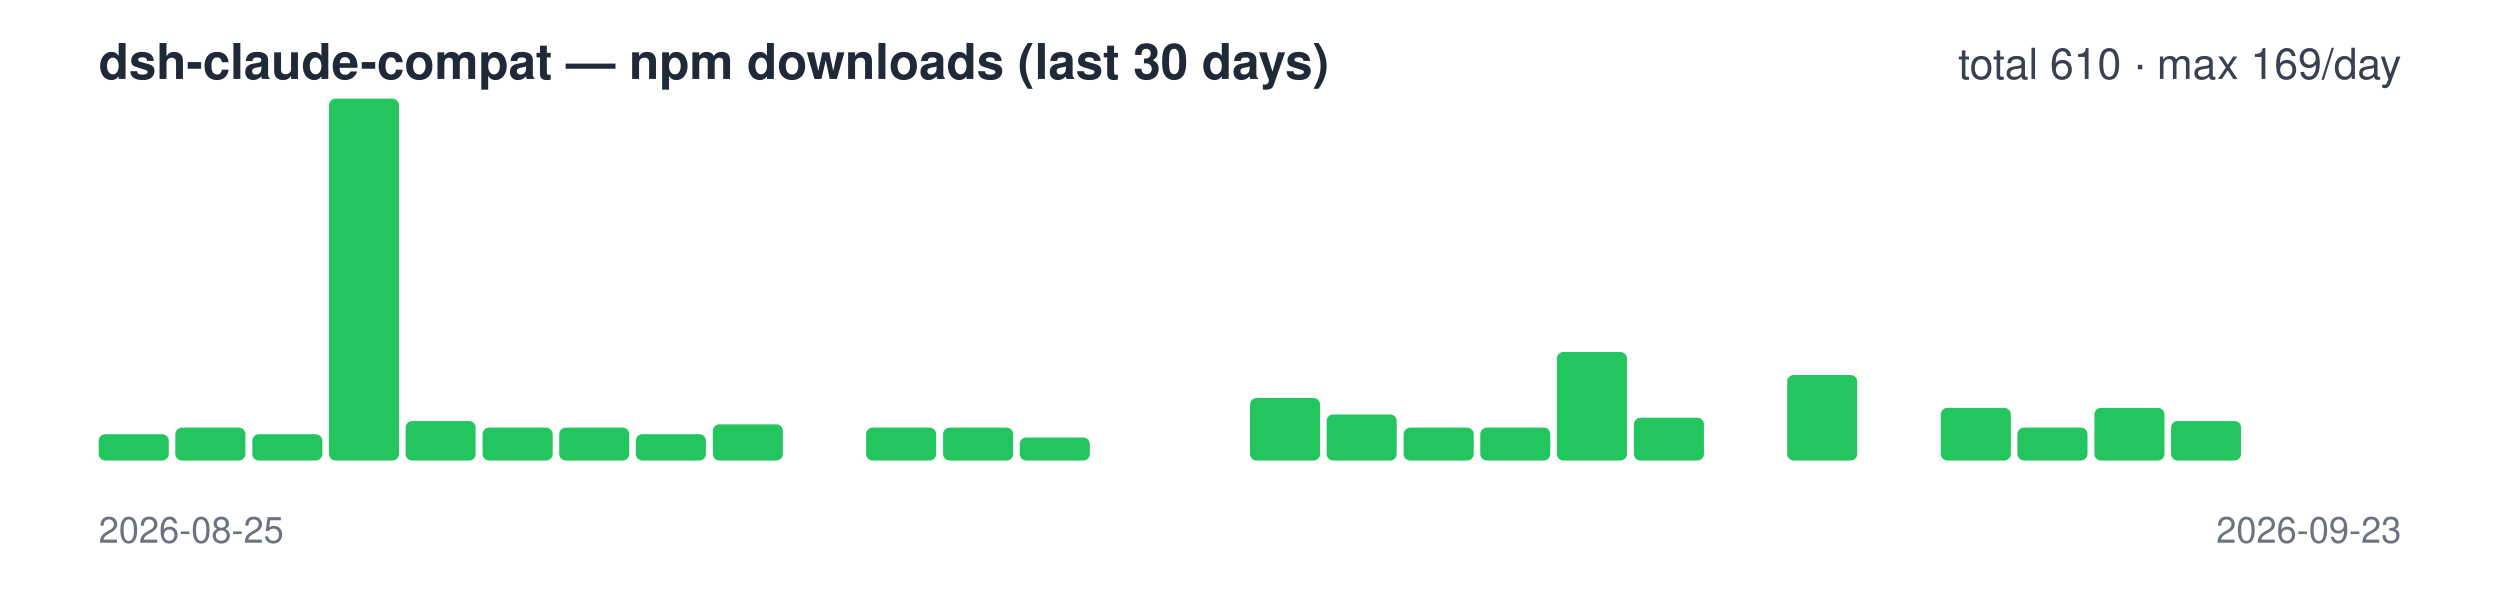
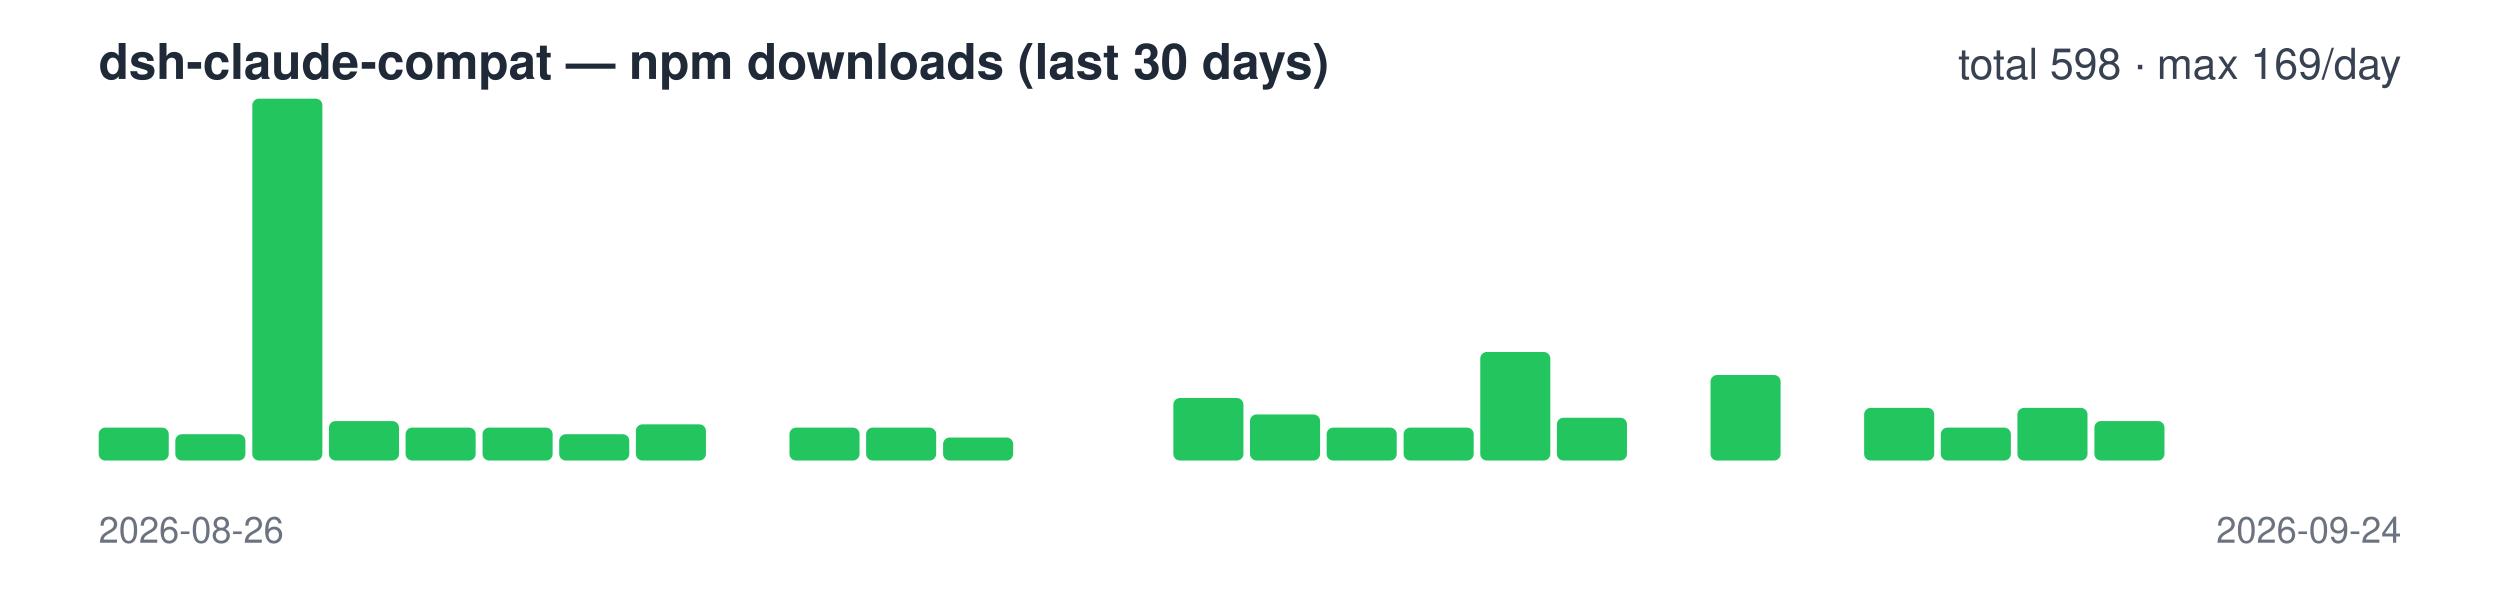
<svg xmlns="http://www.w3.org/2000/svg" width="760" height="180" viewBox="0 0 760 180" font-family="-apple-system,Segoe UI,Helvetica,Arial,sans-serif">
  <text x="30" y="24" font-size="15" font-weight="600" fill="#1f2937">dsh-claude-compat — npm downloads (last 30 days)</text>
-   <text x="730" y="24" font-size="13" text-anchor="end" fill="#374151">total 610 · max 169/day</text>
-   <rect x="30.0" y="132" width="21.3" height="8" rx="2" fill="#22c55e" />
-   <rect x="53.3" y="130" width="21.3" height="10" rx="2" fill="#22c55e" />
-   <rect x="76.7" y="132" width="21.3" height="8" rx="2" fill="#22c55e" />
-   <rect x="100.0" y="30" width="21.3" height="110" rx="2" fill="#22c55e" />
-   <rect x="123.3" y="128" width="21.3" height="12" rx="2" fill="#22c55e" />
+   <text x="730" y="24" font-size="13" text-anchor="end" fill="#374151">total 598 · max 169/day</text>
+   <rect x="30.0" y="130" width="21.3" height="10" rx="2" fill="#22c55e" />
+   <rect x="53.3" y="132" width="21.3" height="8" rx="2" fill="#22c55e" />
+   <rect x="76.7" y="30" width="21.3" height="110" rx="2" fill="#22c55e" />
+   <rect x="100.0" y="128" width="21.3" height="12" rx="2" fill="#22c55e" />
+   <rect x="123.3" y="130" width="21.3" height="10" rx="2" fill="#22c55e" />
  <rect x="146.7" y="130" width="21.3" height="10" rx="2" fill="#22c55e" />
-   <rect x="170.0" y="130" width="21.3" height="10" rx="2" fill="#22c55e" />
-   <rect x="193.3" y="132" width="21.3" height="8" rx="2" fill="#22c55e" />
-   <rect x="216.7" y="129" width="21.3" height="11" rx="2" fill="#22c55e" />
-   <rect x="240.0" y="140" width="21.3" height="0" rx="2" fill="#22c55e" />
+   <rect x="170.0" y="132" width="21.3" height="8" rx="2" fill="#22c55e" />
+   <rect x="193.3" y="129" width="21.3" height="11" rx="2" fill="#22c55e" />
+   <rect x="216.7" y="140" width="21.3" height="0" rx="2" fill="#22c55e" />
+   <rect x="240.0" y="130" width="21.3" height="10" rx="2" fill="#22c55e" />
  <rect x="263.3" y="130" width="21.3" height="10" rx="2" fill="#22c55e" />
-   <rect x="286.7" y="130" width="21.3" height="10" rx="2" fill="#22c55e" />
-   <rect x="310.0" y="133" width="21.3" height="7" rx="2" fill="#22c55e" />
+   <rect x="286.7" y="133" width="21.3" height="7" rx="2" fill="#22c55e" />
+   <rect x="310.0" y="140" width="21.3" height="0" rx="2" fill="#22c55e" />
  <rect x="333.3" y="140" width="21.3" height="0" rx="2" fill="#22c55e" />
-   <rect x="356.7" y="140" width="21.3" height="0" rx="2" fill="#22c55e" />
-   <rect x="380.0" y="121" width="21.3" height="19" rx="2" fill="#22c55e" />
-   <rect x="403.3" y="126" width="21.3" height="14" rx="2" fill="#22c55e" />
+   <rect x="356.7" y="121" width="21.3" height="19" rx="2" fill="#22c55e" />
+   <rect x="380.0" y="126" width="21.3" height="14" rx="2" fill="#22c55e" />
+   <rect x="403.3" y="130" width="21.3" height="10" rx="2" fill="#22c55e" />
  <rect x="426.7" y="130" width="21.3" height="10" rx="2" fill="#22c55e" />
-   <rect x="450.0" y="130" width="21.3" height="10" rx="2" fill="#22c55e" />
-   <rect x="473.3" y="107" width="21.3" height="33" rx="2" fill="#22c55e" />
-   <rect x="496.7" y="127" width="21.3" height="13" rx="2" fill="#22c55e" />
-   <rect x="520.0" y="140" width="21.3" height="0" rx="2" fill="#22c55e" />
-   <rect x="543.3" y="114" width="21.3" height="26" rx="2" fill="#22c55e" />
-   <rect x="566.7" y="140" width="21.3" height="0" rx="2" fill="#22c55e" />
-   <rect x="590.0" y="124" width="21.3" height="16" rx="2" fill="#22c55e" />
-   <rect x="613.3" y="130" width="21.3" height="10" rx="2" fill="#22c55e" />
-   <rect x="636.7" y="124" width="21.3" height="16" rx="2" fill="#22c55e" />
-   <rect x="660.0" y="128" width="21.3" height="12" rx="2" fill="#22c55e" />
+   <rect x="450.0" y="107" width="21.3" height="33" rx="2" fill="#22c55e" />
+   <rect x="473.3" y="127" width="21.3" height="13" rx="2" fill="#22c55e" />
+   <rect x="496.7" y="140" width="21.3" height="0" rx="2" fill="#22c55e" />
+   <rect x="520.0" y="114" width="21.3" height="26" rx="2" fill="#22c55e" />
+   <rect x="543.3" y="140" width="21.3" height="0" rx="2" fill="#22c55e" />
+   <rect x="566.7" y="124" width="21.3" height="16" rx="2" fill="#22c55e" />
+   <rect x="590.0" y="130" width="21.3" height="10" rx="2" fill="#22c55e" />
+   <rect x="613.3" y="124" width="21.3" height="16" rx="2" fill="#22c55e" />
+   <rect x="636.7" y="128" width="21.3" height="12" rx="2" fill="#22c55e" />
+   <rect x="660.0" y="140" width="21.3" height="0" rx="2" fill="#22c55e" />
  <rect x="683.3" y="140" width="21.3" height="0" rx="2" fill="#22c55e" />
  <rect x="706.7" y="140" width="21.3" height="0" rx="2" fill="#22c55e" />
-   <text x="30" y="165" font-size="11" fill="#6b7280">2026-08-25</text>
-   <text x="730" y="165" font-size="11" text-anchor="end" fill="#6b7280">2026-09-23</text>
+   <text x="30" y="165" font-size="11" fill="#6b7280">2026-08-26</text>
+   <text x="730" y="165" font-size="11" text-anchor="end" fill="#6b7280">2026-09-24</text>
</svg>
